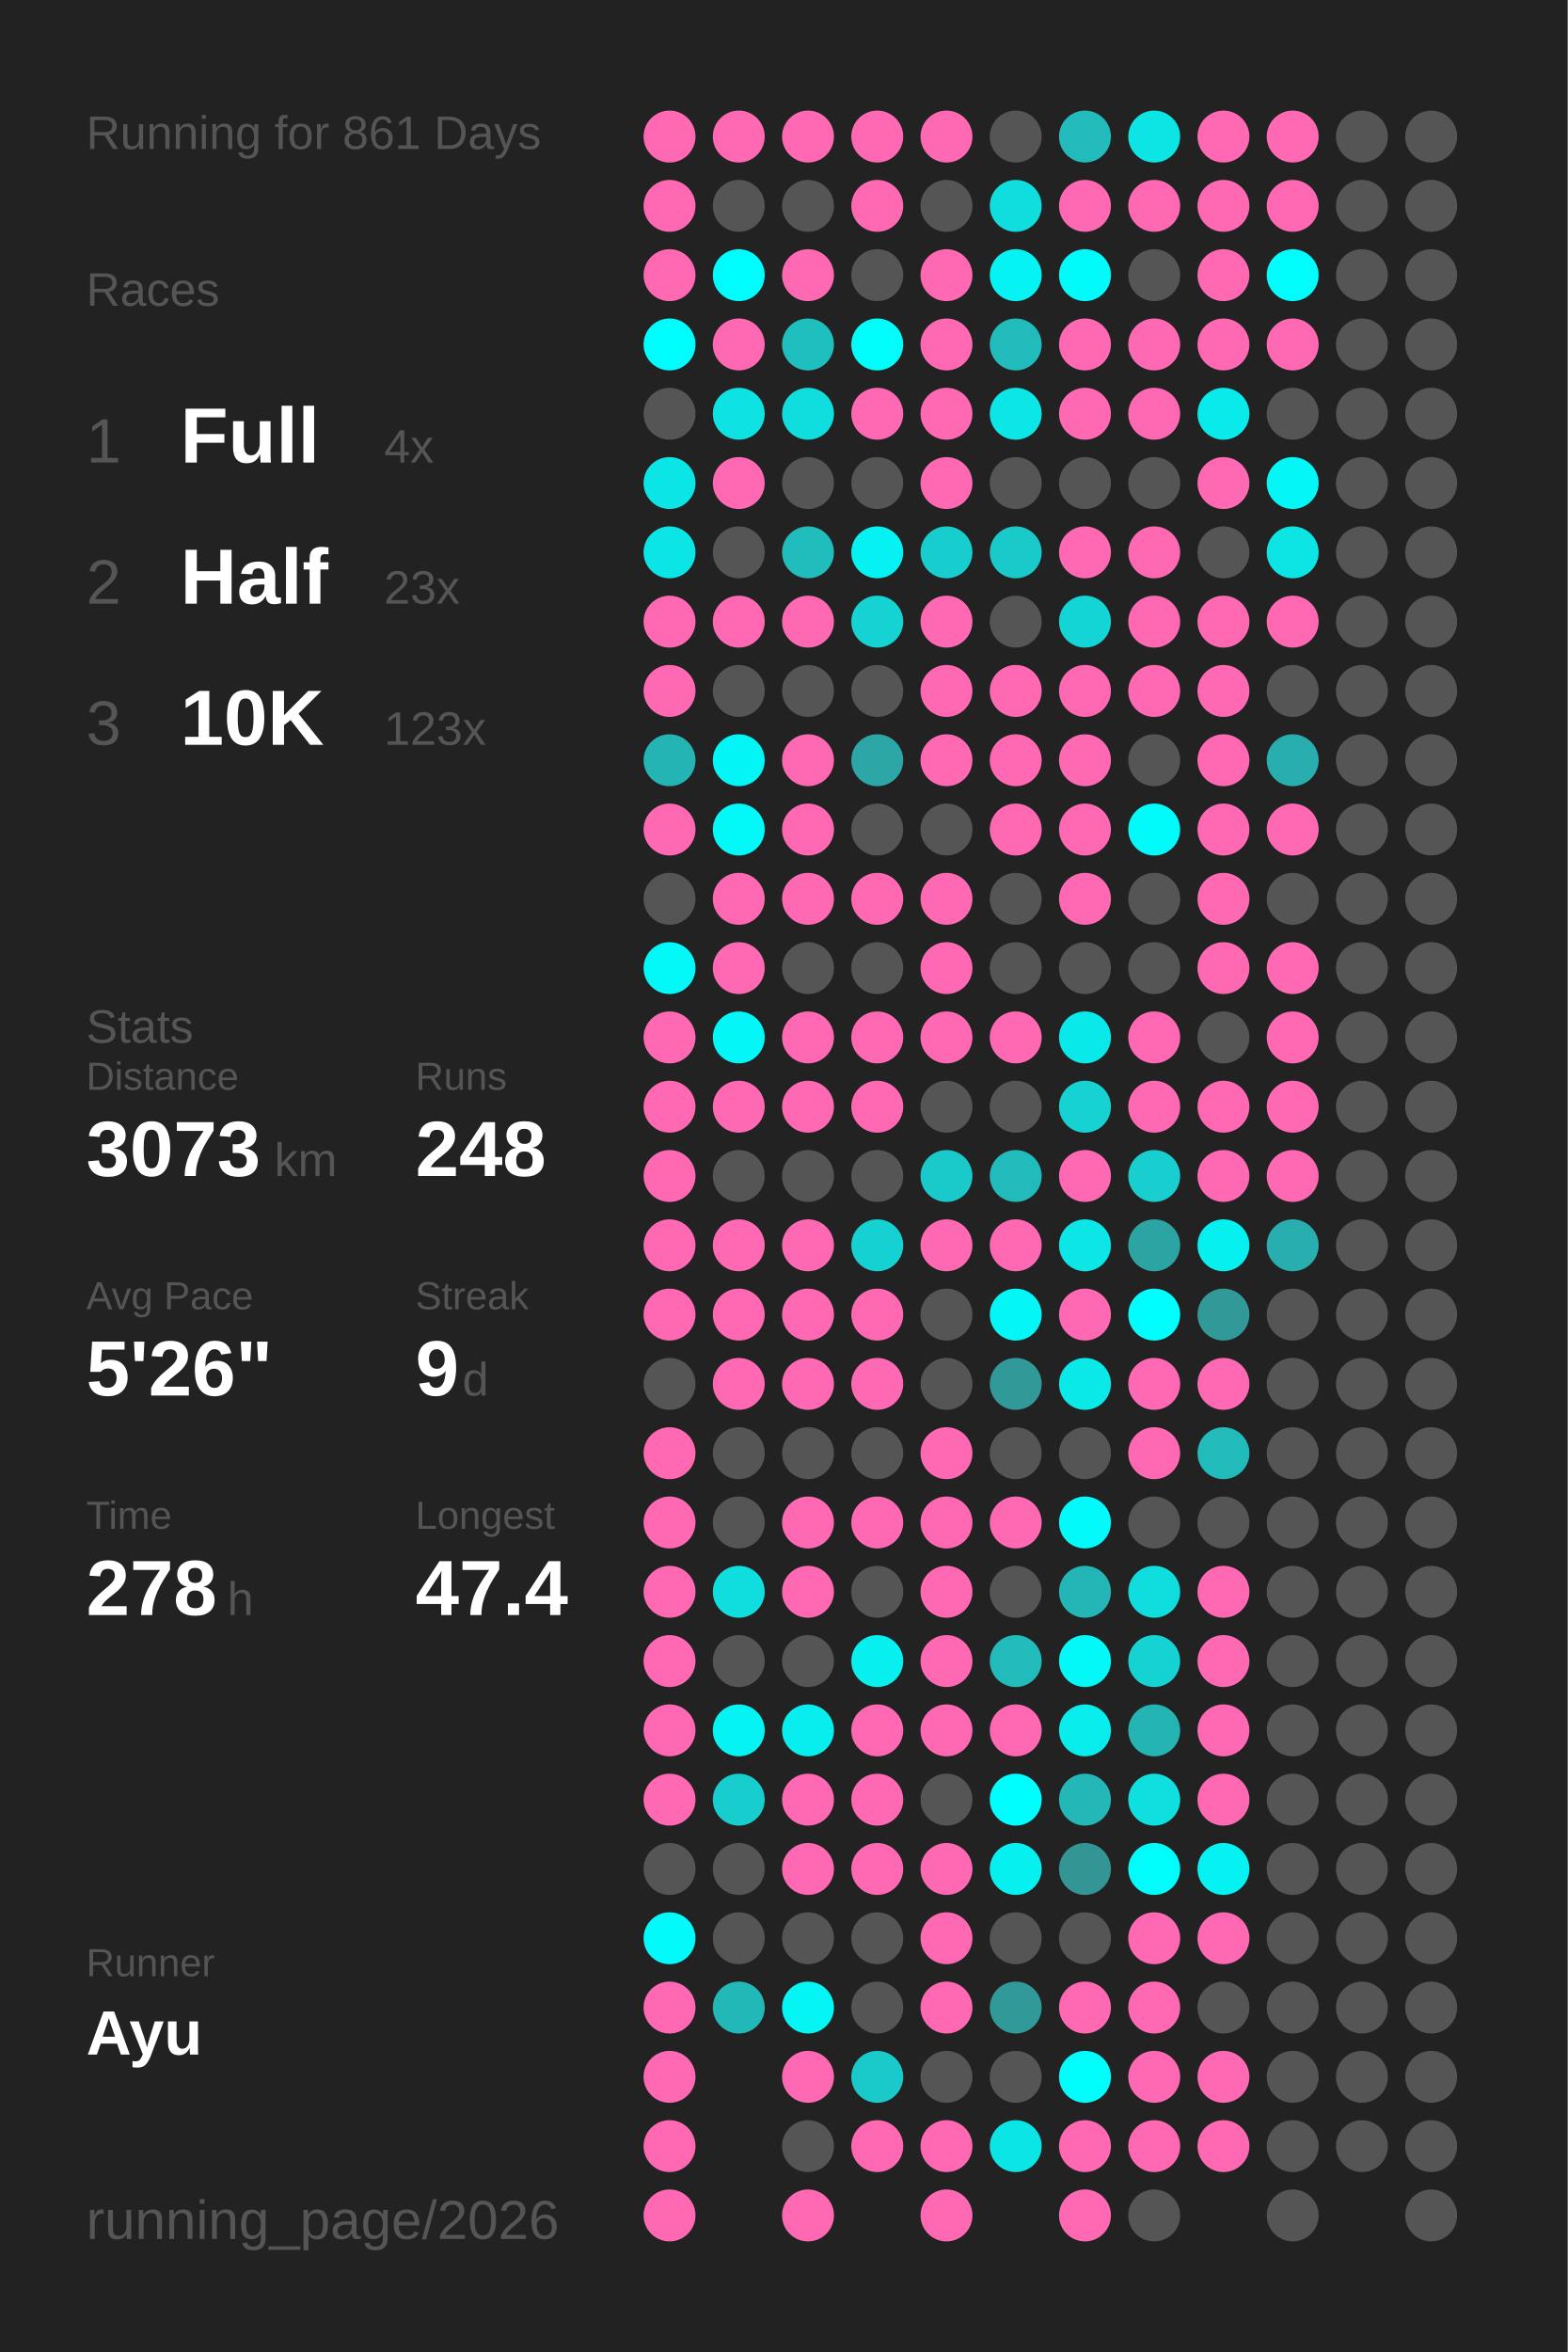
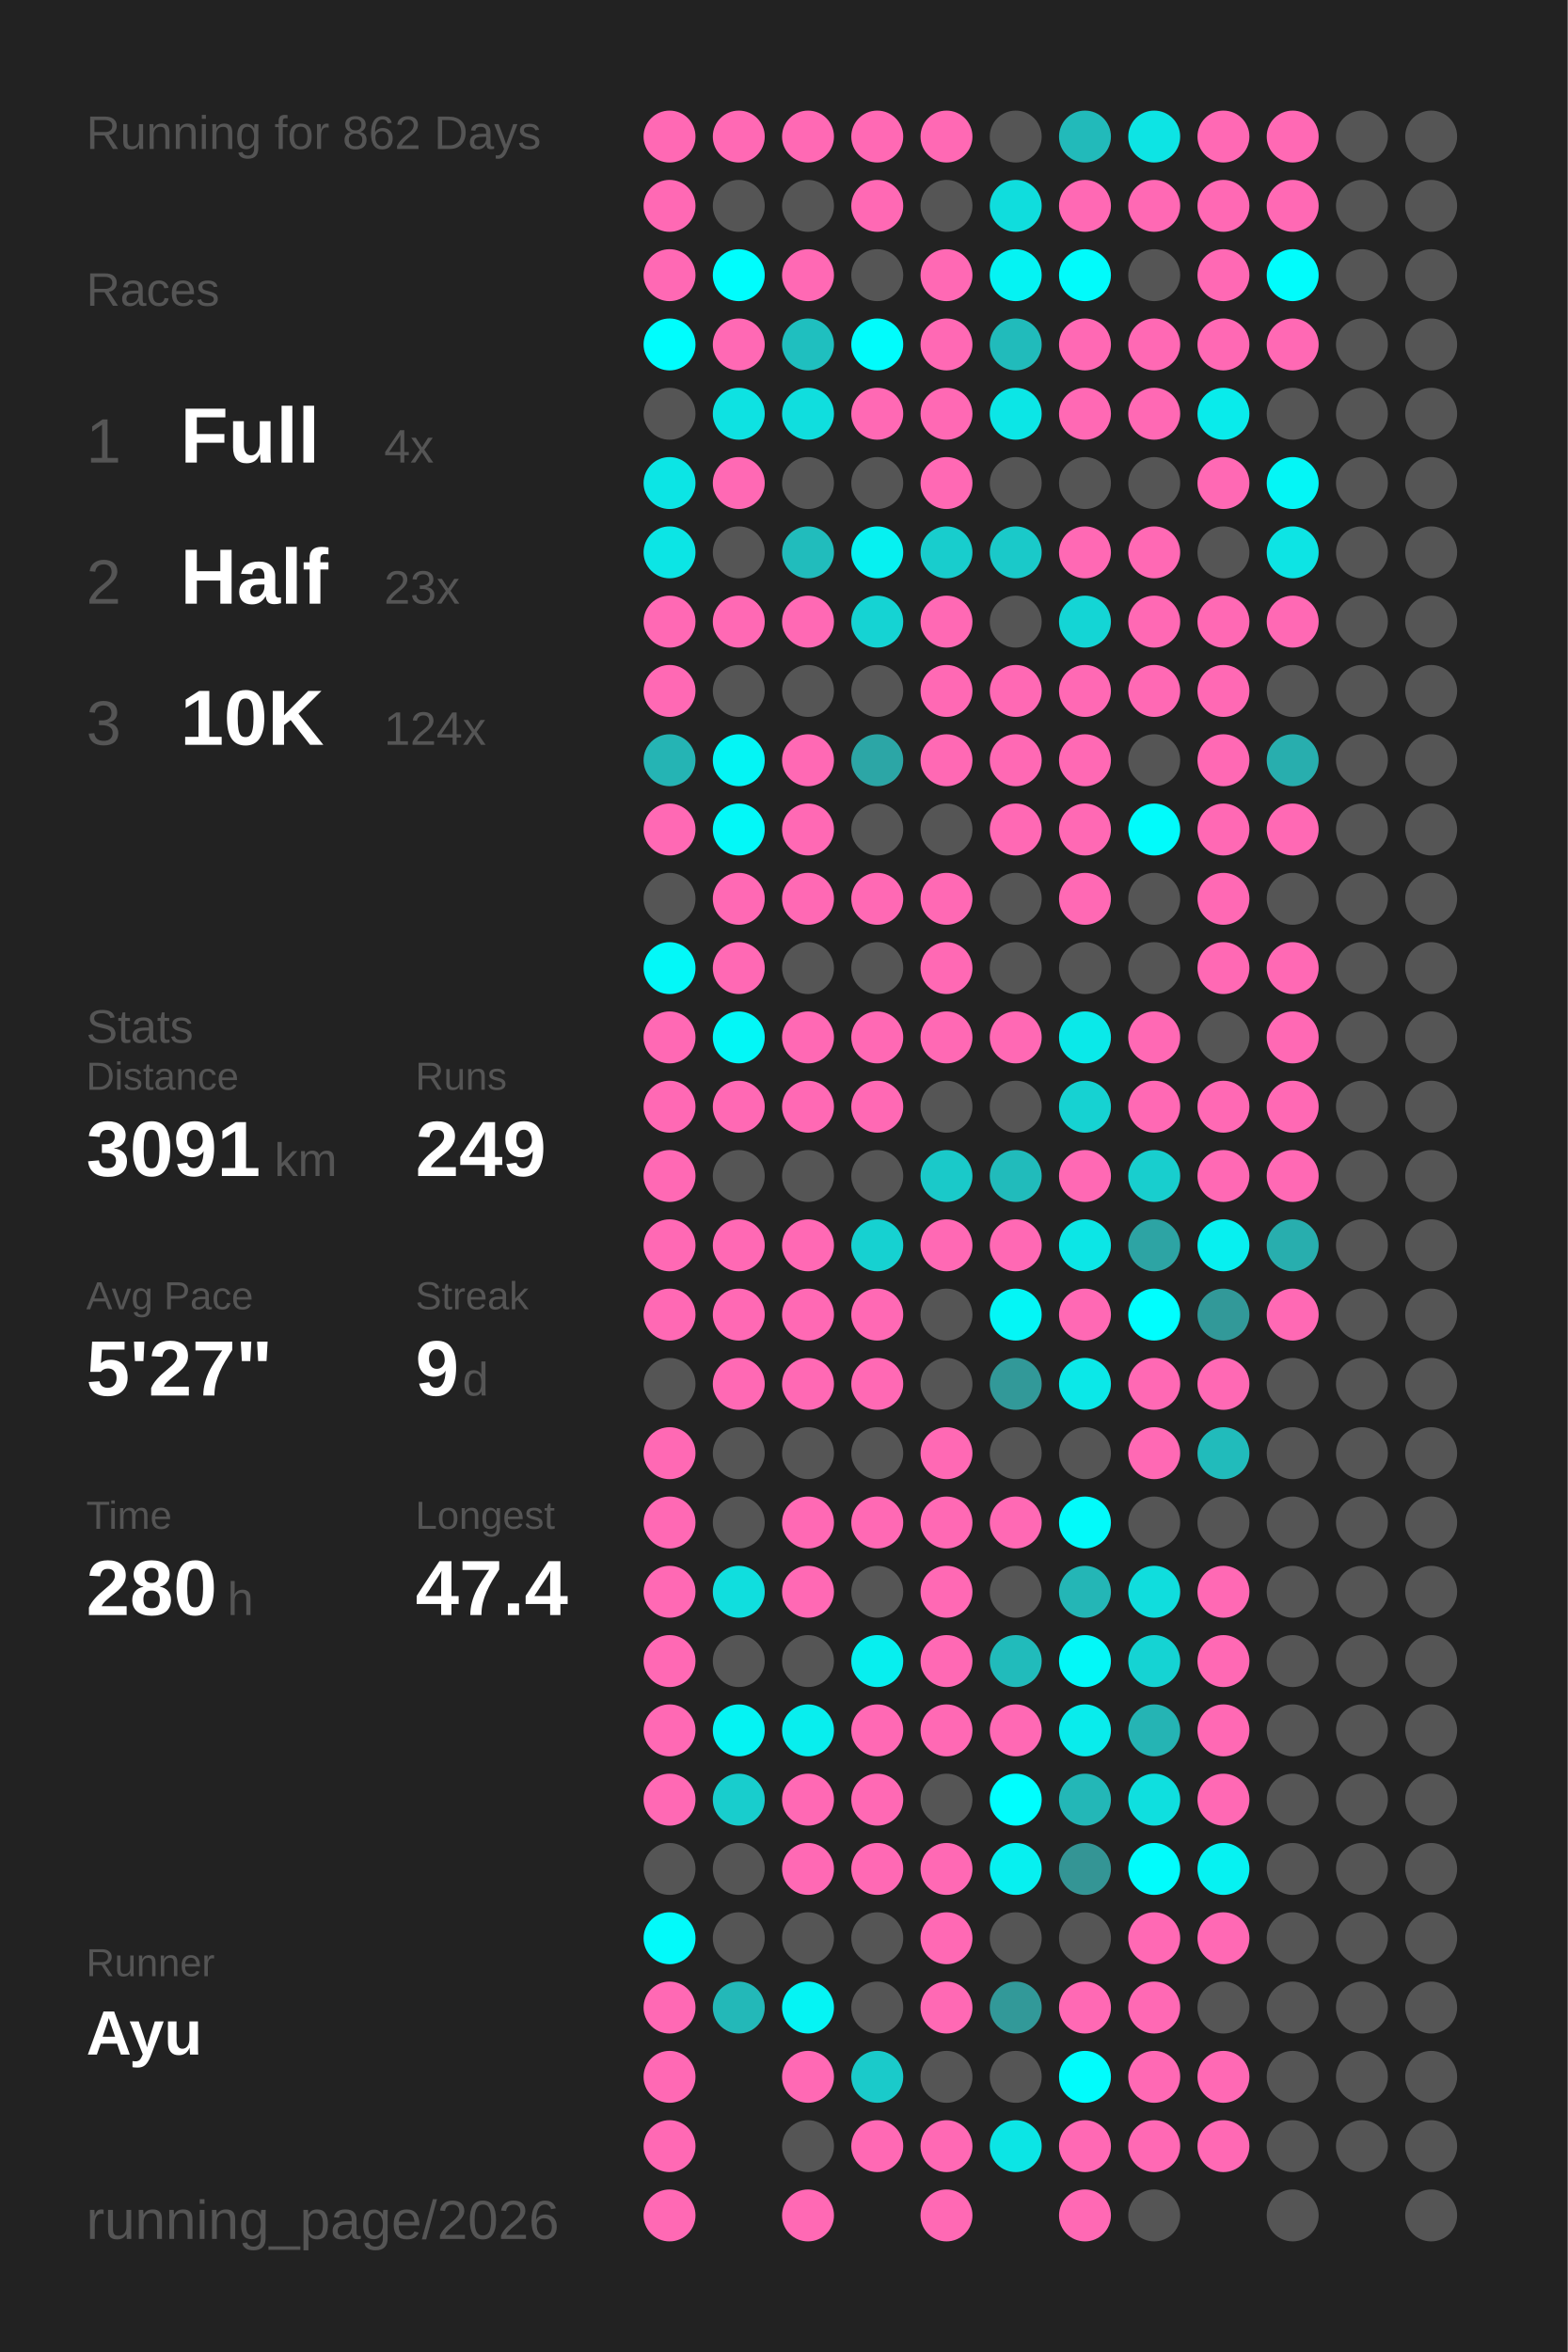
<svg xmlns="http://www.w3.org/2000/svg" baseProfile="full" height="300mm" version="1.1" viewBox="0,0,200,300" width="200mm">
  <defs />
  <rect fill="#222222" height="300" width="200" x="0" y="0" />
-   <text fill="#555555" style="font-size:6px; font-family:Arial;" x="11" y="19">Running for 861 Days</text>
+   <text fill="#555555" style="font-size:6px; font-family:Arial;" x="11" y="19">Running for 862 Days</text>
  <text fill="#555555" style="font-size:6px; font-family:Arial;" x="11" y="39">Races</text>
  <text fill="#555555" style="font-size:8px; font-family:Arial;" x="11" y="59">1</text>
  <text fill="#FFFFFF" style="font-size:10px; font-family:Arial; font-weight:bold;" x="23" y="59">Full</text>
  <text fill="#555555" style="font-size:6px; font-family:Arial;" x="49" y="59">4x</text>
  <text fill="#555555" style="font-size:8px; font-family:Arial;" x="11" y="77">2</text>
  <text fill="#FFFFFF" style="font-size:10px; font-family:Arial; font-weight:bold;" x="23" y="77">Half</text>
  <text fill="#555555" style="font-size:6px; font-family:Arial;" x="49" y="77">23x</text>
  <text fill="#555555" style="font-size:8px; font-family:Arial;" x="11" y="95">3</text>
  <text fill="#FFFFFF" style="font-size:10px; font-family:Arial; font-weight:bold;" x="23" y="95">10K</text>
-   <text fill="#555555" style="font-size:6px; font-family:Arial;" x="49" y="95">123x</text>
+   <text fill="#555555" style="font-size:6px; font-family:Arial;" x="49" y="95">124x</text>
  <text fill="#555555" style="font-size:6px; font-family:Arial;" x="11" y="133">Stats</text>
  <text fill="#555555" style="font-size:5px; font-family:Arial;" x="11" y="139">Distance</text>
-   <text fill="#FFFFFF" style="font-size:10px; font-family:Arial; font-weight:bold;" x="11" y="150">3073</text>
+   <text fill="#FFFFFF" style="font-size:10px; font-family:Arial; font-weight:bold;" x="11" y="150">3091</text>
  <text fill="#555555" style="font-size:6px; font-family:Arial;" x="35" y="150">km</text>
  <text fill="#555555" style="font-size:5px; font-family:Arial;" x="53" y="139">Runs</text>
-   <text fill="#FFFFFF" style="font-size:10px; font-family:Arial; font-weight:bold;" x="53" y="150">248</text>
+   <text fill="#FFFFFF" style="font-size:10px; font-family:Arial; font-weight:bold;" x="53" y="150">249</text>
  <text fill="#555555" style="font-size:5px; font-family:Arial;" x="11" y="167">Avg Pace</text>
-   <text fill="#FFFFFF" style="font-size:10px; font-family:Arial; font-weight:bold;" x="11" y="178">5'26"</text>
+   <text fill="#FFFFFF" style="font-size:10px; font-family:Arial; font-weight:bold;" x="11" y="178">5'27"</text>
  <text fill="#555555" style="font-size:5px; font-family:Arial;" x="53" y="167">Streak</text>
  <text fill="#FFFFFF" style="font-size:10px; font-family:Arial; font-weight:bold;" x="53" y="178">9</text>
  <text fill="#555555" style="font-size:6px; font-family:Arial;" x="59" y="178">d</text>
  <text fill="#555555" style="font-size:5px; font-family:Arial;" x="11" y="195">Time</text>
-   <text fill="#FFFFFF" style="font-size:10px; font-family:Arial; font-weight:bold;" x="11" y="206">278</text>
+   <text fill="#FFFFFF" style="font-size:10px; font-family:Arial; font-weight:bold;" x="11" y="206">280</text>
  <text fill="#555555" style="font-size:6px; font-family:Arial;" x="29" y="206">h</text>
  <text fill="#555555" style="font-size:5px; font-family:Arial;" x="53" y="195">Longest</text>
  <text fill="#FFFFFF" style="font-size:10px; font-family:Arial; font-weight:bold;" x="53" y="206">47.4</text>
  <text fill="#555555" style="font-size:5px; font-family:Arial;" x="11" y="252.065">Runner</text>
  <text fill="#FFFFFF" style="font-size:8px; font-family:Arial; font-weight:bold;" x="11" y="262.065">Ayu</text>
  <text fill="#555555" style="font-size:7px; font-family:Arial;" x="11" y="285.581">running_page/2026</text>
  <circle cx="85.417" cy="17.419" fill="#ff69b4" r="3.312" />
  <circle cx="85.417" cy="26.258" fill="#ff69b4" r="3.312" />
  <circle cx="85.417" cy="35.097" fill="#ff69b4" r="3.312" />
  <circle cx="85.417" cy="43.935" fill="#00fdfd" r="3.312" />
  <circle cx="85.417" cy="52.774" fill="#555555" r="3.312" />
  <circle cx="85.417" cy="61.613" fill="#0ce5e5" r="3.312" />
  <circle cx="85.417" cy="70.452" fill="#0ce5e5" r="3.312" />
  <circle cx="85.417" cy="79.29" fill="#ff69b4" r="3.312" />
  <circle cx="85.417" cy="88.129" fill="#ff69b4" r="3.312" />
  <circle cx="85.417" cy="96.968" fill="#25b4b4" r="3.312" />
  <circle cx="85.417" cy="105.806" fill="#ff69b4" r="3.312" />
  <circle cx="85.417" cy="114.645" fill="#555555" r="3.312" />
  <circle cx="85.417" cy="123.484" fill="#03f8f8" r="3.312" />
  <circle cx="85.417" cy="132.323" fill="#ff69b4" r="3.312" />
  <circle cx="85.417" cy="141.161" fill="#ff69b4" r="3.312" />
  <circle cx="85.417" cy="150" fill="#ff69b4" r="3.312" />
  <circle cx="85.417" cy="158.839" fill="#ff69b4" r="3.312" />
  <circle cx="85.417" cy="167.677" fill="#ff69b4" r="3.312" />
  <circle cx="85.417" cy="176.516" fill="#555555" r="3.312" />
  <circle cx="85.417" cy="185.355" fill="#ff69b4" r="3.312" />
  <circle cx="85.417" cy="194.194" fill="#ff69b4" r="3.312" />
  <circle cx="85.417" cy="203.032" fill="#ff69b4" r="3.312" />
  <circle cx="85.417" cy="211.871" fill="#ff69b4" r="3.312" />
  <circle cx="85.417" cy="220.71" fill="#ff69b4" r="3.312" />
  <circle cx="85.417" cy="229.548" fill="#ff69b4" r="3.312" />
  <circle cx="85.417" cy="238.387" fill="#555555" r="3.312" />
  <circle cx="85.417" cy="247.226" fill="#02fafa" r="3.312" />
  <circle cx="85.417" cy="256.065" fill="#ff69b4" r="3.312" />
  <circle cx="85.417" cy="264.903" fill="#ff69b4" r="3.312" />
  <circle cx="85.417" cy="273.742" fill="#ff69b4" r="3.312" />
  <circle cx="85.417" cy="282.581" fill="#ff69b4" r="3.312" />
  <circle cx="94.25" cy="17.419" fill="#ff69b4" r="3.312" />
  <circle cx="94.25" cy="26.258" fill="#555555" r="3.312" />
  <circle cx="94.25" cy="35.097" fill="#00fdfd" r="3.312" />
  <circle cx="94.25" cy="43.935" fill="#ff69b4" r="3.312" />
  <circle cx="94.25" cy="52.774" fill="#0ee2e2" r="3.312" />
  <circle cx="94.25" cy="61.613" fill="#ff69b4" r="3.312" />
  <circle cx="94.25" cy="70.452" fill="#555555" r="3.312" />
  <circle cx="94.25" cy="79.29" fill="#ff69b4" r="3.312" />
  <circle cx="94.25" cy="88.129" fill="#555555" r="3.312" />
  <circle cx="94.25" cy="96.968" fill="#04f5f5" r="3.312" />
  <circle cx="94.25" cy="105.806" fill="#03f8f8" r="3.312" />
  <circle cx="94.25" cy="114.645" fill="#ff69b4" r="3.312" />
  <circle cx="94.25" cy="123.484" fill="#ff69b4" r="3.312" />
  <circle cx="94.25" cy="132.323" fill="#03f7f7" r="3.312" />
  <circle cx="94.25" cy="141.161" fill="#ff69b4" r="3.312" />
  <circle cx="94.25" cy="150" fill="#555555" r="3.312" />
  <circle cx="94.25" cy="158.839" fill="#ff69b4" r="3.312" />
  <circle cx="94.25" cy="167.677" fill="#ff69b4" r="3.312" />
  <circle cx="94.25" cy="176.516" fill="#ff69b4" r="3.312" />
  <circle cx="94.25" cy="185.355" fill="#555555" r="3.312" />
  <circle cx="94.25" cy="194.194" fill="#555555" r="3.312" />
  <circle cx="94.25" cy="203.032" fill="#10dede" r="3.312" />
  <circle cx="94.25" cy="211.871" fill="#555555" r="3.312" />
  <circle cx="94.25" cy="220.71" fill="#05f3f3" r="3.312" />
  <circle cx="94.25" cy="229.548" fill="#18cdcd" r="3.312" />
  <circle cx="94.25" cy="238.387" fill="#555555" r="3.312" />
  <circle cx="94.25" cy="247.226" fill="#555555" r="3.312" />
  <circle cx="94.25" cy="256.065" fill="#23b8b8" r="3.312" />
  <circle cx="103.083" cy="17.419" fill="#ff69b4" r="3.312" />
  <circle cx="103.083" cy="26.258" fill="#555555" r="3.312" />
  <circle cx="103.083" cy="35.097" fill="#ff69b4" r="3.312" />
  <circle cx="103.083" cy="43.935" fill="#1fbfbf" r="3.312" />
  <circle cx="103.083" cy="52.774" fill="#10dede" r="3.312" />
  <circle cx="103.083" cy="61.613" fill="#555555" r="3.312" />
  <circle cx="103.083" cy="70.452" fill="#21bcbc" r="3.312" />
  <circle cx="103.083" cy="79.29" fill="#ff69b4" r="3.312" />
  <circle cx="103.083" cy="88.129" fill="#555555" r="3.312" />
  <circle cx="103.083" cy="96.968" fill="#ff69b4" r="3.312" />
  <circle cx="103.083" cy="105.806" fill="#ff69b4" r="3.312" />
  <circle cx="103.083" cy="114.645" fill="#ff69b4" r="3.312" />
  <circle cx="103.083" cy="123.484" fill="#555555" r="3.312" />
  <circle cx="103.083" cy="132.323" fill="#ff69b4" r="3.312" />
  <circle cx="103.083" cy="141.161" fill="#ff69b4" r="3.312" />
  <circle cx="103.083" cy="150" fill="#555555" r="3.312" />
  <circle cx="103.083" cy="158.839" fill="#ff69b4" r="3.312" />
  <circle cx="103.083" cy="167.677" fill="#ff69b4" r="3.312" />
  <circle cx="103.083" cy="176.516" fill="#ff69b4" r="3.312" />
  <circle cx="103.083" cy="185.355" fill="#555555" r="3.312" />
  <circle cx="103.083" cy="194.194" fill="#ff69b4" r="3.312" />
  <circle cx="103.083" cy="203.032" fill="#ff69b4" r="3.312" />
  <circle cx="103.083" cy="211.871" fill="#555555" r="3.312" />
  <circle cx="103.083" cy="220.71" fill="#08eeee" r="3.312" />
  <circle cx="103.083" cy="229.548" fill="#ff69b4" r="3.312" />
  <circle cx="103.083" cy="238.387" fill="#ff69b4" r="3.312" />
  <circle cx="103.083" cy="247.226" fill="#555555" r="3.312" />
  <circle cx="103.083" cy="256.065" fill="#05f4f4" r="3.312" />
  <circle cx="103.083" cy="264.903" fill="#ff69b4" r="3.312" />
  <circle cx="103.083" cy="273.742" fill="#555555" r="3.312" />
  <circle cx="103.083" cy="282.581" fill="#ff69b4" r="3.312" />
  <circle cx="111.917" cy="17.419" fill="#ff69b4" r="3.312" />
  <circle cx="111.917" cy="26.258" fill="#ff69b4" r="3.312" />
  <circle cx="111.917" cy="35.097" fill="#555555" r="3.312" />
  <circle cx="111.917" cy="43.935" fill="#01fcfc" r="3.312" />
  <circle cx="111.917" cy="52.774" fill="#ff69b4" r="3.312" />
  <circle cx="111.917" cy="61.613" fill="#555555" r="3.312" />
  <circle cx="111.917" cy="70.452" fill="#06f1f1" r="3.312" />
  <circle cx="111.917" cy="79.29" fill="#15d3d3" r="3.312" />
  <circle cx="111.917" cy="88.129" fill="#555555" r="3.312" />
  <circle cx="111.917" cy="96.968" fill="#2ca6a6" r="3.312" />
  <circle cx="111.917" cy="105.806" fill="#555555" r="3.312" />
  <circle cx="111.917" cy="114.645" fill="#ff69b4" r="3.312" />
  <circle cx="111.917" cy="123.484" fill="#555555" r="3.312" />
  <circle cx="111.917" cy="132.323" fill="#ff69b4" r="3.312" />
  <circle cx="111.917" cy="141.161" fill="#ff69b4" r="3.312" />
  <circle cx="111.917" cy="150" fill="#555555" r="3.312" />
  <circle cx="111.917" cy="158.839" fill="#16d1d1" r="3.312" />
  <circle cx="111.917" cy="167.677" fill="#ff69b4" r="3.312" />
  <circle cx="111.917" cy="176.516" fill="#ff69b4" r="3.312" />
  <circle cx="111.917" cy="185.355" fill="#555555" r="3.312" />
  <circle cx="111.917" cy="194.194" fill="#ff69b4" r="3.312" />
  <circle cx="111.917" cy="203.032" fill="#555555" r="3.312" />
  <circle cx="111.917" cy="211.871" fill="#07efef" r="3.312" />
  <circle cx="111.917" cy="220.71" fill="#ff69b4" r="3.312" />
  <circle cx="111.917" cy="229.548" fill="#ff69b4" r="3.312" />
  <circle cx="111.917" cy="238.387" fill="#ff69b4" r="3.312" />
  <circle cx="111.917" cy="247.226" fill="#555555" r="3.312" />
  <circle cx="111.917" cy="256.065" fill="#555555" r="3.312" />
  <circle cx="111.917" cy="264.903" fill="#1acaca" r="3.312" />
  <circle cx="111.917" cy="273.742" fill="#ff69b4" r="3.312" />
  <circle cx="120.75" cy="17.419" fill="#ff69b4" r="3.312" />
  <circle cx="120.75" cy="26.258" fill="#555555" r="3.312" />
  <circle cx="120.75" cy="35.097" fill="#ff69b4" r="3.312" />
  <circle cx="120.75" cy="43.935" fill="#ff69b4" r="3.312" />
  <circle cx="120.75" cy="52.774" fill="#ff69b4" r="3.312" />
  <circle cx="120.75" cy="61.613" fill="#ff69b4" r="3.312" />
  <circle cx="120.75" cy="70.452" fill="#18cdcd" r="3.312" />
  <circle cx="120.75" cy="79.29" fill="#ff69b4" r="3.312" />
  <circle cx="120.75" cy="88.129" fill="#ff69b4" r="3.312" />
  <circle cx="120.75" cy="96.968" fill="#ff69b4" r="3.312" />
  <circle cx="120.75" cy="105.806" fill="#555555" r="3.312" />
  <circle cx="120.75" cy="114.645" fill="#ff69b4" r="3.312" />
  <circle cx="120.75" cy="123.484" fill="#ff69b4" r="3.312" />
  <circle cx="120.75" cy="132.323" fill="#ff69b4" r="3.312" />
  <circle cx="120.75" cy="141.161" fill="#555555" r="3.312" />
  <circle cx="120.75" cy="150" fill="#1ac9c9" r="3.312" />
  <circle cx="120.75" cy="158.839" fill="#ff69b4" r="3.312" />
  <circle cx="120.75" cy="167.677" fill="#555555" r="3.312" />
  <circle cx="120.75" cy="176.516" fill="#555555" r="3.312" />
  <circle cx="120.75" cy="185.355" fill="#ff69b4" r="3.312" />
  <circle cx="120.75" cy="194.194" fill="#ff69b4" r="3.312" />
  <circle cx="120.75" cy="203.032" fill="#ff69b4" r="3.312" />
  <circle cx="120.75" cy="211.871" fill="#ff69b4" r="3.312" />
  <circle cx="120.75" cy="220.71" fill="#ff69b4" r="3.312" />
  <circle cx="120.75" cy="229.548" fill="#555555" r="3.312" />
  <circle cx="120.75" cy="238.387" fill="#ff69b4" r="3.312" />
  <circle cx="120.75" cy="247.226" fill="#ff69b4" r="3.312" />
  <circle cx="120.75" cy="256.065" fill="#ff69b4" r="3.312" />
  <circle cx="120.75" cy="264.903" fill="#555555" r="3.312" />
  <circle cx="120.75" cy="273.742" fill="#ff69b4" r="3.312" />
  <circle cx="120.75" cy="282.581" fill="#ff69b4" r="3.312" />
  <circle cx="129.583" cy="17.419" fill="#555555" r="3.312" />
  <circle cx="129.583" cy="26.258" fill="#10dddd" r="3.312" />
  <circle cx="129.583" cy="35.097" fill="#05f3f3" r="3.312" />
  <circle cx="129.583" cy="43.935" fill="#21bbbb" r="3.312" />
  <circle cx="129.583" cy="52.774" fill="#0ce6e6" r="3.312" />
  <circle cx="129.583" cy="61.613" fill="#555555" r="3.312" />
  <circle cx="129.583" cy="70.452" fill="#1ac9c9" r="3.312" />
  <circle cx="129.583" cy="79.29" fill="#555555" r="3.312" />
  <circle cx="129.583" cy="88.129" fill="#ff69b4" r="3.312" />
  <circle cx="129.583" cy="96.968" fill="#ff69b4" r="3.312" />
  <circle cx="129.583" cy="105.806" fill="#ff69b4" r="3.312" />
  <circle cx="129.583" cy="114.645" fill="#555555" r="3.312" />
  <circle cx="129.583" cy="123.484" fill="#555555" r="3.312" />
  <circle cx="129.583" cy="132.323" fill="#ff69b4" r="3.312" />
  <circle cx="129.583" cy="141.161" fill="#555555" r="3.312" />
  <circle cx="129.583" cy="150" fill="#21bbbb" r="3.312" />
  <circle cx="129.583" cy="158.839" fill="#ff69b4" r="3.312" />
  <circle cx="129.583" cy="167.677" fill="#04f6f6" r="3.312" />
  <circle cx="129.583" cy="176.516" fill="#329999" r="3.312" />
  <circle cx="129.583" cy="185.355" fill="#555555" r="3.312" />
  <circle cx="129.583" cy="194.194" fill="#ff69b4" r="3.312" />
  <circle cx="129.583" cy="203.032" fill="#555555" r="3.312" />
  <circle cx="129.583" cy="211.871" fill="#21bbbb" r="3.312" />
  <circle cx="129.583" cy="220.71" fill="#ff69b4" r="3.312" />
  <circle cx="129.583" cy="229.548" fill="#00fefe" r="3.312" />
  <circle cx="129.583" cy="238.387" fill="#07f0f0" r="3.312" />
  <circle cx="129.583" cy="247.226" fill="#555555" r="3.312" />
  <circle cx="129.583" cy="256.065" fill="#329999" r="3.312" />
  <circle cx="129.583" cy="264.903" fill="#555555" r="3.312" />
  <circle cx="129.583" cy="273.742" fill="#0ce5e5" r="3.312" />
  <circle cx="138.417" cy="17.419" fill="#22baba" r="3.312" />
  <circle cx="138.417" cy="26.258" fill="#ff69b4" r="3.312" />
  <circle cx="138.417" cy="35.097" fill="#01fbfb" r="3.312" />
  <circle cx="138.417" cy="43.935" fill="#ff69b4" r="3.312" />
  <circle cx="138.417" cy="52.774" fill="#ff69b4" r="3.312" />
  <circle cx="138.417" cy="61.613" fill="#555555" r="3.312" />
  <circle cx="138.417" cy="70.452" fill="#ff69b4" r="3.312" />
  <circle cx="138.417" cy="79.29" fill="#14d5d5" r="3.312" />
  <circle cx="138.417" cy="88.129" fill="#ff69b4" r="3.312" />
  <circle cx="138.417" cy="96.968" fill="#ff69b4" r="3.312" />
  <circle cx="138.417" cy="105.806" fill="#ff69b4" r="3.312" />
  <circle cx="138.417" cy="114.645" fill="#ff69b4" r="3.312" />
  <circle cx="138.417" cy="123.484" fill="#555555" r="3.312" />
  <circle cx="138.417" cy="132.323" fill="#0ae9e9" r="3.312" />
  <circle cx="138.417" cy="141.161" fill="#16d2d2" r="3.312" />
  <circle cx="138.417" cy="150" fill="#ff69b4" r="3.312" />
  <circle cx="138.417" cy="158.839" fill="#0ce6e6" r="3.312" />
  <circle cx="138.417" cy="167.677" fill="#ff69b4" r="3.312" />
  <circle cx="138.417" cy="176.516" fill="#0be8e8" r="3.312" />
  <circle cx="138.417" cy="185.355" fill="#555555" r="3.312" />
  <circle cx="138.417" cy="194.194" fill="#02fafa" r="3.312" />
  <circle cx="138.417" cy="203.032" fill="#24b6b6" r="3.312" />
  <circle cx="138.417" cy="211.871" fill="#03f8f8" r="3.312" />
  <circle cx="138.417" cy="220.71" fill="#09ecec" r="3.312" />
  <circle cx="138.417" cy="229.548" fill="#23b7b7" r="3.312" />
  <circle cx="138.417" cy="238.387" fill="#349595" r="3.312" />
  <circle cx="138.417" cy="247.226" fill="#555555" r="3.312" />
  <circle cx="138.417" cy="256.065" fill="#ff69b4" r="3.312" />
  <circle cx="138.417" cy="264.903" fill="#01fcfc" r="3.312" />
  <circle cx="138.417" cy="273.742" fill="#ff69b4" r="3.312" />
  <circle cx="138.417" cy="282.581" fill="#ff69b4" r="3.312" />
  <circle cx="147.25" cy="17.419" fill="#0de4e4" r="3.312" />
  <circle cx="147.25" cy="26.258" fill="#ff69b4" r="3.312" />
  <circle cx="147.25" cy="35.097" fill="#555555" r="3.312" />
  <circle cx="147.25" cy="43.935" fill="#ff69b4" r="3.312" />
  <circle cx="147.25" cy="52.774" fill="#ff69b4" r="3.312" />
  <circle cx="147.25" cy="61.613" fill="#555555" r="3.312" />
  <circle cx="147.25" cy="70.452" fill="#ff69b4" r="3.312" />
  <circle cx="147.25" cy="79.29" fill="#ff69b4" r="3.312" />
  <circle cx="147.25" cy="88.129" fill="#ff69b4" r="3.312" />
  <circle cx="147.25" cy="96.968" fill="#555555" r="3.312" />
  <circle cx="147.25" cy="105.806" fill="#01fbfb" r="3.312" />
  <circle cx="147.25" cy="114.645" fill="#555555" r="3.312" />
  <circle cx="147.25" cy="123.484" fill="#555555" r="3.312" />
  <circle cx="147.25" cy="132.323" fill="#ff69b4" r="3.312" />
  <circle cx="147.25" cy="141.161" fill="#ff69b4" r="3.312" />
  <circle cx="147.25" cy="150" fill="#18cece" r="3.312" />
  <circle cx="147.25" cy="158.839" fill="#2da4a4" r="3.312" />
  <circle cx="147.25" cy="167.677" fill="#00fefe" r="3.312" />
  <circle cx="147.25" cy="176.516" fill="#ff69b4" r="3.312" />
  <circle cx="147.25" cy="185.355" fill="#ff69b4" r="3.312" />
  <circle cx="147.25" cy="194.194" fill="#555555" r="3.312" />
  <circle cx="147.25" cy="203.032" fill="#10dddd" r="3.312" />
  <circle cx="147.25" cy="211.871" fill="#15d3d3" r="3.312" />
  <circle cx="147.25" cy="220.71" fill="#25b4b4" r="3.312" />
  <circle cx="147.25" cy="229.548" fill="#0fdfdf" r="3.312" />
  <circle cx="147.25" cy="238.387" fill="#01fcfc" r="3.312" />
  <circle cx="147.25" cy="247.226" fill="#ff69b4" r="3.312" />
  <circle cx="147.25" cy="256.065" fill="#ff69b4" r="3.312" />
  <circle cx="147.25" cy="264.903" fill="#ff69b4" r="3.312" />
  <circle cx="147.25" cy="273.742" fill="#ff69b4" r="3.312" />
  <circle cx="147.25" cy="282.581" fill="#555555" r="3.312" />
  <circle cx="156.083" cy="17.419" fill="#ff69b4" r="3.312" />
  <circle cx="156.083" cy="26.258" fill="#ff69b4" r="3.312" />
  <circle cx="156.083" cy="35.097" fill="#ff69b4" r="3.312" />
  <circle cx="156.083" cy="43.935" fill="#ff69b4" r="3.312" />
  <circle cx="156.083" cy="52.774" fill="#09ebeb" r="3.312" />
  <circle cx="156.083" cy="61.613" fill="#ff69b4" r="3.312" />
  <circle cx="156.083" cy="70.452" fill="#555555" r="3.312" />
  <circle cx="156.083" cy="79.29" fill="#ff69b4" r="3.312" />
  <circle cx="156.083" cy="88.129" fill="#ff69b4" r="3.312" />
  <circle cx="156.083" cy="96.968" fill="#ff69b4" r="3.312" />
  <circle cx="156.083" cy="105.806" fill="#ff69b4" r="3.312" />
  <circle cx="156.083" cy="114.645" fill="#ff69b4" r="3.312" />
  <circle cx="156.083" cy="123.484" fill="#ff69b4" r="3.312" />
  <circle cx="156.083" cy="132.323" fill="#555555" r="3.312" />
  <circle cx="156.083" cy="141.161" fill="#ff69b4" r="3.312" />
  <circle cx="156.083" cy="150" fill="#ff69b4" r="3.312" />
  <circle cx="156.083" cy="158.839" fill="#07f0f0" r="3.312" />
  <circle cx="156.083" cy="167.677" fill="#329999" r="3.312" />
  <circle cx="156.083" cy="176.516" fill="#ff69b4" r="3.312" />
  <circle cx="156.083" cy="185.355" fill="#21bbbb" r="3.312" />
  <circle cx="156.083" cy="194.194" fill="#555555" r="3.312" />
  <circle cx="156.083" cy="203.032" fill="#ff69b4" r="3.312" />
  <circle cx="156.083" cy="211.871" fill="#ff69b4" r="3.312" />
  <circle cx="156.083" cy="220.71" fill="#ff69b4" r="3.312" />
  <circle cx="156.083" cy="229.548" fill="#ff69b4" r="3.312" />
  <circle cx="156.083" cy="238.387" fill="#06f2f2" r="3.312" />
  <circle cx="156.083" cy="247.226" fill="#ff69b4" r="3.312" />
  <circle cx="156.083" cy="256.065" fill="#555555" r="3.312" />
  <circle cx="156.083" cy="264.903" fill="#ff69b4" r="3.312" />
  <circle cx="156.083" cy="273.742" fill="#ff69b4" r="3.312" />
  <circle cx="164.917" cy="17.419" fill="#ff69b4" r="3.312" />
  <circle cx="164.917" cy="26.258" fill="#ff69b4" r="3.312" />
  <circle cx="164.917" cy="35.097" fill="#01fcfc" r="3.312" />
  <circle cx="164.917" cy="43.935" fill="#ff69b4" r="3.312" />
  <circle cx="164.917" cy="52.774" fill="#555555" r="3.312" />
  <circle cx="164.917" cy="61.613" fill="#04f6f6" r="3.312" />
  <circle cx="164.917" cy="70.452" fill="#0de4e4" r="3.312" />
  <circle cx="164.917" cy="79.29" fill="#ff69b4" r="3.312" />
  <circle cx="164.917" cy="88.129" fill="#555555" r="3.312" />
  <circle cx="164.917" cy="96.968" fill="#28aeae" r="3.312" />
  <circle cx="164.917" cy="105.806" fill="#ff69b4" r="3.312" />
  <circle cx="164.917" cy="114.645" fill="#555555" r="3.312" />
  <circle cx="164.917" cy="123.484" fill="#ff69b4" r="3.312" />
  <circle cx="164.917" cy="132.323" fill="#ff69b4" r="3.312" />
  <circle cx="164.917" cy="141.161" fill="#ff69b4" r="3.312" />
  <circle cx="164.917" cy="150" fill="#ff69b4" r="3.312" />
  <circle cx="164.917" cy="158.839" fill="#28aeae" r="3.312" />
-   <circle cx="164.917" cy="167.677" fill="#555555" r="3.312" />
+   <circle cx="164.917" cy="167.677" fill="#ff69b4" r="3.312" />
  <circle cx="164.917" cy="176.516" fill="#555555" r="3.312" />
  <circle cx="164.917" cy="185.355" fill="#555555" r="3.312" />
  <circle cx="164.917" cy="194.194" fill="#555555" r="3.312" />
  <circle cx="164.917" cy="203.032" fill="#555555" r="3.312" />
  <circle cx="164.917" cy="211.871" fill="#555555" r="3.312" />
  <circle cx="164.917" cy="220.71" fill="#555555" r="3.312" />
  <circle cx="164.917" cy="229.548" fill="#555555" r="3.312" />
  <circle cx="164.917" cy="238.387" fill="#555555" r="3.312" />
  <circle cx="164.917" cy="247.226" fill="#555555" r="3.312" />
  <circle cx="164.917" cy="256.065" fill="#555555" r="3.312" />
  <circle cx="164.917" cy="264.903" fill="#555555" r="3.312" />
  <circle cx="164.917" cy="273.742" fill="#555555" r="3.312" />
  <circle cx="164.917" cy="282.581" fill="#555555" r="3.312" />
  <circle cx="173.75" cy="17.419" fill="#555555" r="3.312" />
  <circle cx="173.75" cy="26.258" fill="#555555" r="3.312" />
  <circle cx="173.75" cy="35.097" fill="#555555" r="3.312" />
  <circle cx="173.75" cy="43.935" fill="#555555" r="3.312" />
  <circle cx="173.75" cy="52.774" fill="#555555" r="3.312" />
  <circle cx="173.75" cy="61.613" fill="#555555" r="3.312" />
  <circle cx="173.75" cy="70.452" fill="#555555" r="3.312" />
  <circle cx="173.75" cy="79.29" fill="#555555" r="3.312" />
  <circle cx="173.75" cy="88.129" fill="#555555" r="3.312" />
  <circle cx="173.75" cy="96.968" fill="#555555" r="3.312" />
  <circle cx="173.75" cy="105.806" fill="#555555" r="3.312" />
  <circle cx="173.75" cy="114.645" fill="#555555" r="3.312" />
  <circle cx="173.75" cy="123.484" fill="#555555" r="3.312" />
  <circle cx="173.75" cy="132.323" fill="#555555" r="3.312" />
  <circle cx="173.75" cy="141.161" fill="#555555" r="3.312" />
  <circle cx="173.75" cy="150" fill="#555555" r="3.312" />
  <circle cx="173.75" cy="158.839" fill="#555555" r="3.312" />
  <circle cx="173.75" cy="167.677" fill="#555555" r="3.312" />
  <circle cx="173.75" cy="176.516" fill="#555555" r="3.312" />
  <circle cx="173.75" cy="185.355" fill="#555555" r="3.312" />
  <circle cx="173.75" cy="194.194" fill="#555555" r="3.312" />
  <circle cx="173.75" cy="203.032" fill="#555555" r="3.312" />
  <circle cx="173.75" cy="211.871" fill="#555555" r="3.312" />
  <circle cx="173.75" cy="220.71" fill="#555555" r="3.312" />
  <circle cx="173.75" cy="229.548" fill="#555555" r="3.312" />
  <circle cx="173.75" cy="238.387" fill="#555555" r="3.312" />
  <circle cx="173.75" cy="247.226" fill="#555555" r="3.312" />
  <circle cx="173.75" cy="256.065" fill="#555555" r="3.312" />
  <circle cx="173.75" cy="264.903" fill="#555555" r="3.312" />
  <circle cx="173.75" cy="273.742" fill="#555555" r="3.312" />
  <circle cx="182.583" cy="17.419" fill="#555555" r="3.312" />
  <circle cx="182.583" cy="26.258" fill="#555555" r="3.312" />
  <circle cx="182.583" cy="35.097" fill="#555555" r="3.312" />
  <circle cx="182.583" cy="43.935" fill="#555555" r="3.312" />
  <circle cx="182.583" cy="52.774" fill="#555555" r="3.312" />
  <circle cx="182.583" cy="61.613" fill="#555555" r="3.312" />
  <circle cx="182.583" cy="70.452" fill="#555555" r="3.312" />
  <circle cx="182.583" cy="79.29" fill="#555555" r="3.312" />
  <circle cx="182.583" cy="88.129" fill="#555555" r="3.312" />
  <circle cx="182.583" cy="96.968" fill="#555555" r="3.312" />
  <circle cx="182.583" cy="105.806" fill="#555555" r="3.312" />
  <circle cx="182.583" cy="114.645" fill="#555555" r="3.312" />
  <circle cx="182.583" cy="123.484" fill="#555555" r="3.312" />
  <circle cx="182.583" cy="132.323" fill="#555555" r="3.312" />
  <circle cx="182.583" cy="141.161" fill="#555555" r="3.312" />
  <circle cx="182.583" cy="150" fill="#555555" r="3.312" />
  <circle cx="182.583" cy="158.839" fill="#555555" r="3.312" />
  <circle cx="182.583" cy="167.677" fill="#555555" r="3.312" />
  <circle cx="182.583" cy="176.516" fill="#555555" r="3.312" />
  <circle cx="182.583" cy="185.355" fill="#555555" r="3.312" />
  <circle cx="182.583" cy="194.194" fill="#555555" r="3.312" />
  <circle cx="182.583" cy="203.032" fill="#555555" r="3.312" />
  <circle cx="182.583" cy="211.871" fill="#555555" r="3.312" />
  <circle cx="182.583" cy="220.71" fill="#555555" r="3.312" />
  <circle cx="182.583" cy="229.548" fill="#555555" r="3.312" />
  <circle cx="182.583" cy="238.387" fill="#555555" r="3.312" />
  <circle cx="182.583" cy="247.226" fill="#555555" r="3.312" />
  <circle cx="182.583" cy="256.065" fill="#555555" r="3.312" />
  <circle cx="182.583" cy="264.903" fill="#555555" r="3.312" />
  <circle cx="182.583" cy="273.742" fill="#555555" r="3.312" />
  <circle cx="182.583" cy="282.581" fill="#555555" r="3.312" />
</svg>
